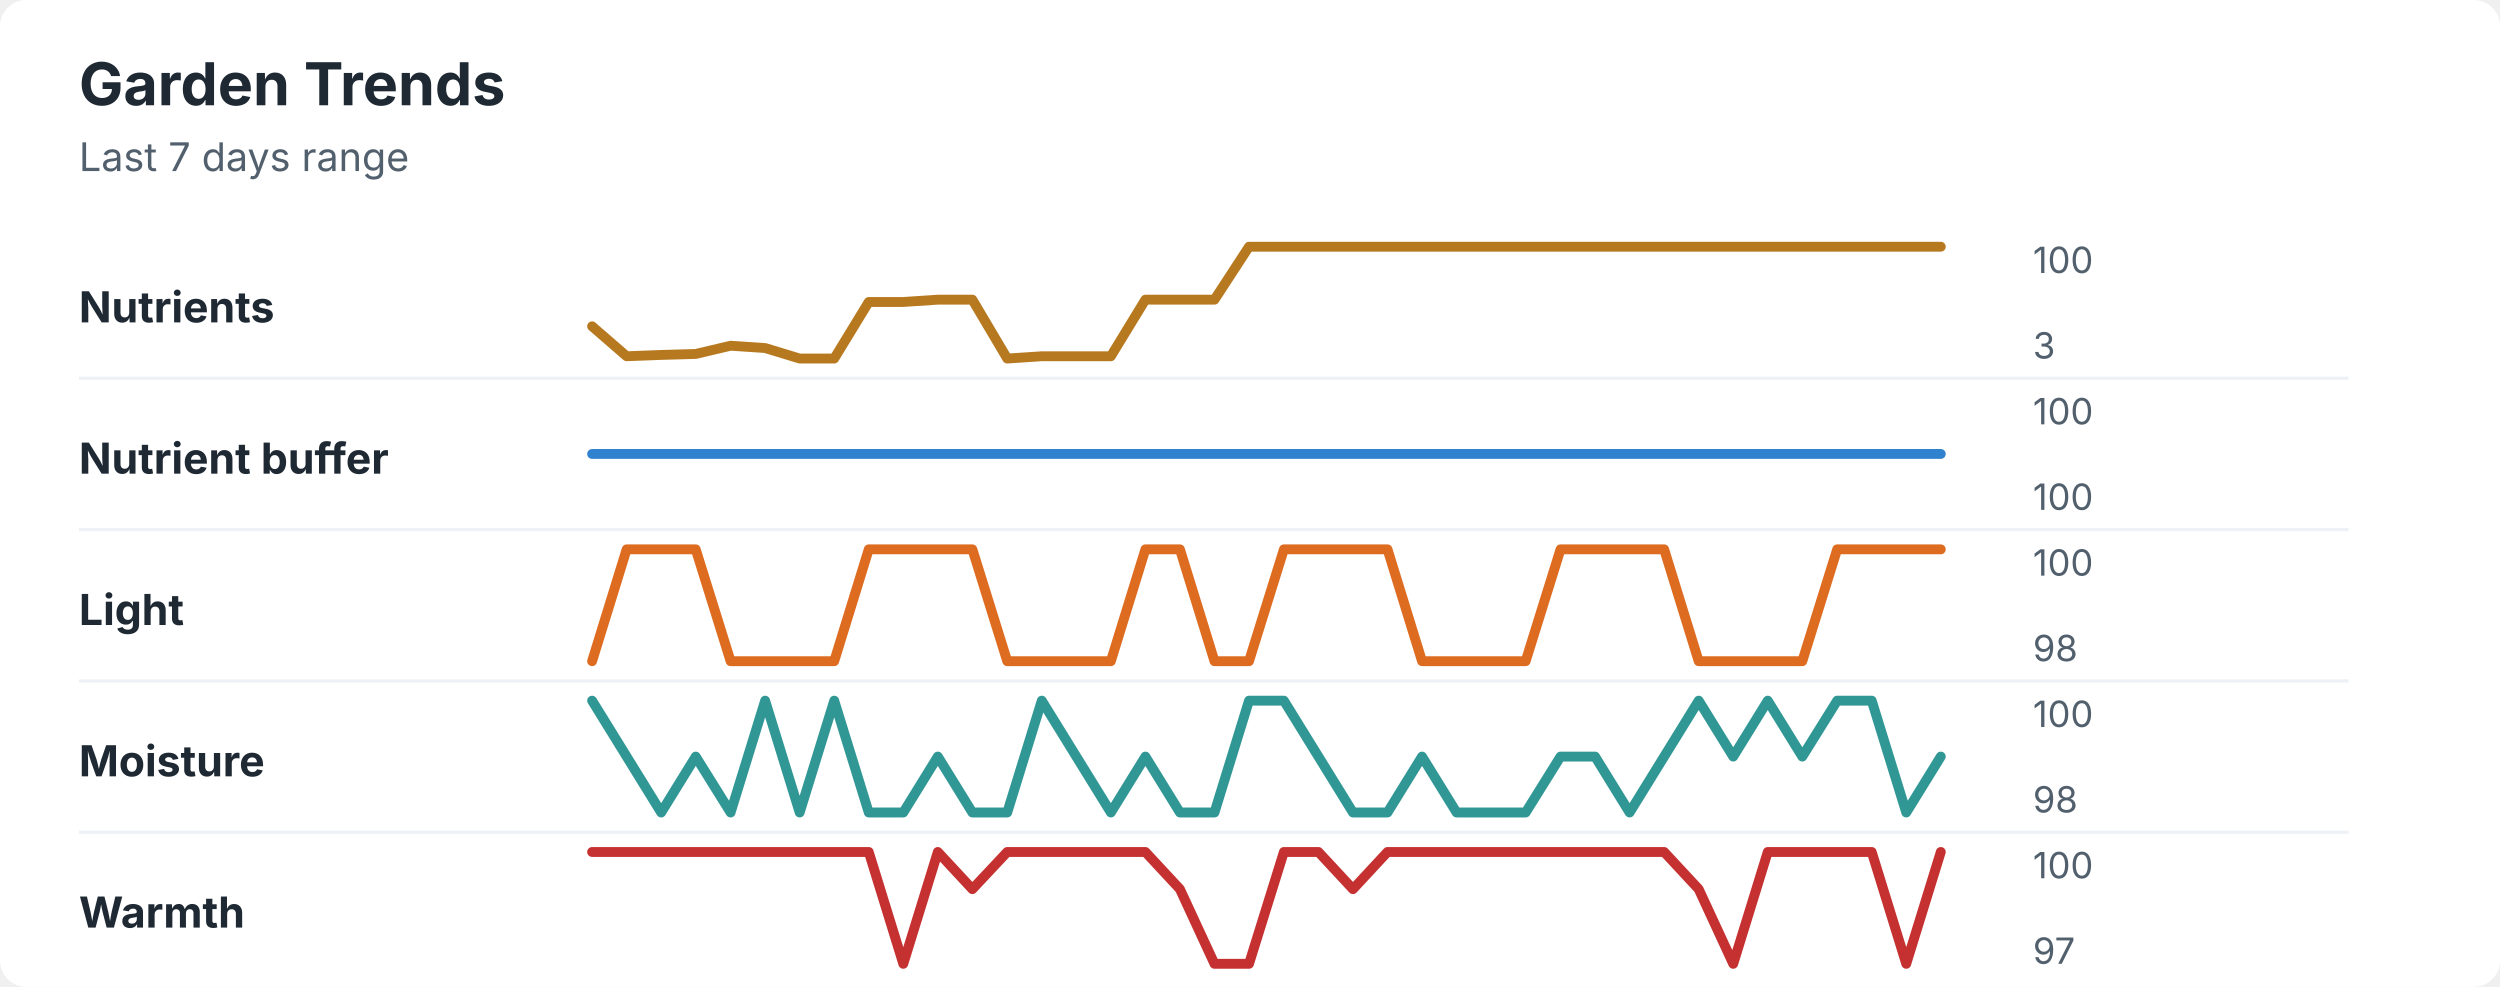
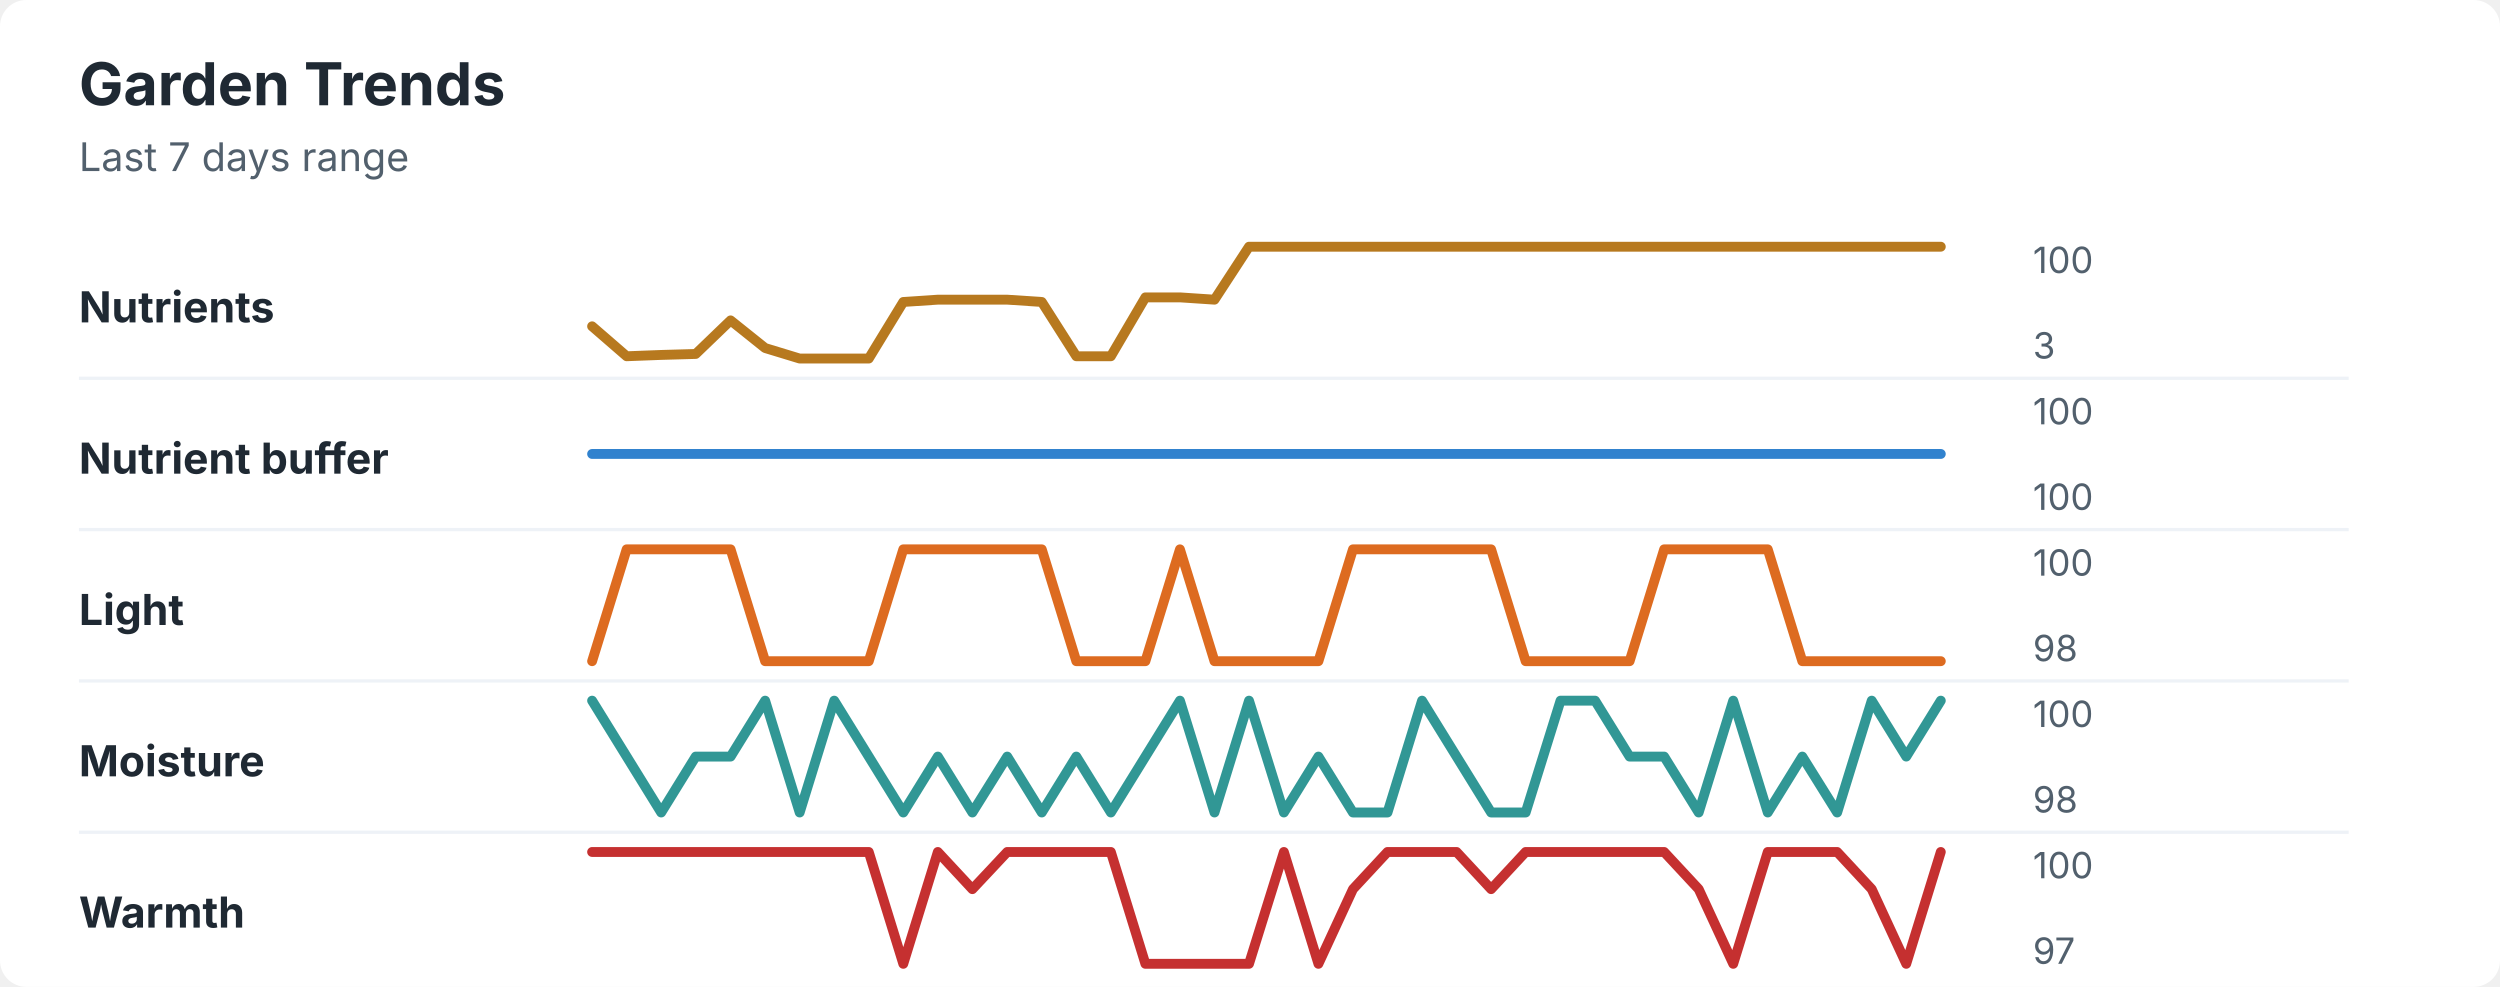
<svg xmlns="http://www.w3.org/2000/svg" width="760" height="300" viewBox="0 0 760 300" role="img" aria-labelledby="title desc">
  <rect width="760" height="300" rx="8" fill="#ffffff" />
  <style>
    text { font-family: -apple-system, BlinkMacSystemFont, "Segoe UI", sans-serif; }
    .title { font-size: 18px; font-weight: 700; fill: #1f2933; }
    .subtitle { font-size: 12px; fill: #52606d; }
    .label { font-size: 13px; font-weight: 650; fill: #1f2933; }
    .axis-value { font-size: 11px; fill: #52606d; }
    .separator { stroke: #eef2f7; stroke-width: 1; }
  </style>
  <text x="24" y="32" class="title">Garden Trends</text>
  <text x="24" y="52" class="subtitle">Last 7 days range</text>
  <text x="24" y="98" class="label">Nutrients</text>
-   <polyline points="180.0,99.2 190.5,108.3 201.0,107.9 211.5,107.6 222.1,105.1 232.6,105.8 243.1,109.0 253.6,109.0 264.1,91.8 274.6,91.8 285.1,91.1 295.6,91.1 306.2,109.0 316.7,108.3 327.2,108.3 337.7,108.3 348.2,91.1 358.7,91.1 369.2,91.1 379.7,75.0 390.3,75.0 400.8,75.0 411.3,75.0 421.8,75.0 432.3,75.0 442.8,75.0 453.3,75.0 463.8,75.0 474.4,75.0 484.9,75.0 495.4,75.0 505.9,75.0 516.4,75.0 526.9,75.0 537.4,75.0 547.9,75.0 558.5,75.0 569.0,75.0 579.5,75.0 590.0,75.0 " fill="none" stroke="#b7791f" stroke-width="3" stroke-linecap="round" stroke-linejoin="round" />
+   <polyline points="180.0,99.2 190.5,108.3 201.0,107.9 211.5,107.6 222.1,97.4 232.6,105.8 243.1,109.0 253.6,109.0 264.1,109.0 274.6,91.8 285.1,91.1 295.6,91.1 306.2,91.1 316.7,91.8 327.2,108.3 337.7,108.3 348.2,90.4 358.7,90.4 369.2,91.1 379.7,75.0 390.3,75.0 400.8,75.0 411.3,75.0 421.8,75.0 432.3,75.0 442.8,75.0 453.3,75.0 463.8,75.0 474.4,75.0 484.9,75.0 495.4,75.0 505.9,75.0 516.4,75.0 526.9,75.0 537.4,75.0 547.9,75.0 558.5,75.0 569.0,75.0 579.5,75.0 590.0,75.0 " fill="none" stroke="#b7791f" stroke-width="3" stroke-linecap="round" stroke-linejoin="round" />
  <text x="618" y="83" class="axis-value">100</text>
  <text x="618" y="109" class="axis-value">3</text>
  <line x1="24" y1="115.0" x2="714" y2="115.0" class="separator" />
  <text x="24" y="144" class="label">Nutrient buffer</text>
  <polyline points="180.0,138.0 190.5,138.0 201.0,138.0 211.5,138.0 222.1,138.0 232.6,138.0 243.1,138.0 253.6,138.0 264.1,138.0 274.6,138.0 285.1,138.0 295.6,138.0 306.2,138.0 316.7,138.0 327.2,138.0 337.7,138.0 348.2,138.0 358.7,138.0 369.2,138.0 379.7,138.0 390.3,138.0 400.8,138.0 411.3,138.0 421.8,138.0 432.3,138.0 442.8,138.0 453.3,138.0 463.8,138.0 474.4,138.0 484.9,138.0 495.4,138.0 505.9,138.0 516.4,138.0 526.9,138.0 537.4,138.0 547.9,138.0 558.5,138.0 569.0,138.0 579.5,138.0 590.0,138.0 " fill="none" stroke="#3182ce" stroke-width="3" stroke-linecap="round" stroke-linejoin="round" />
  <text x="618" y="129" class="axis-value">100</text>
  <text x="618" y="155" class="axis-value">100</text>
  <line x1="24" y1="161.0" x2="714" y2="161.0" class="separator" />
  <text x="24" y="190" class="label">Light</text>
-   <polyline points="180.0,201.0 190.5,167.0 201.0,167.0 211.5,167.0 222.1,201.0 232.6,201.0 243.1,201.0 253.6,201.0 264.1,167.0 274.6,167.0 285.1,167.0 295.6,167.0 306.2,201.0 316.7,201.0 327.2,201.0 337.7,201.0 348.2,167.0 358.7,167.0 369.2,201.0 379.7,201.0 390.3,167.0 400.8,167.0 411.3,167.0 421.8,167.0 432.3,201.0 442.8,201.0 453.3,201.0 463.8,201.0 474.4,167.0 484.9,167.0 495.4,167.0 505.9,167.0 516.4,201.0 526.9,201.0 537.4,201.0 547.9,201.0 558.5,167.0 569.0,167.0 579.5,167.0 590.0,167.0 " fill="none" stroke="#dd6b20" stroke-width="3" stroke-linecap="round" stroke-linejoin="round" />
+   <polyline points="180.0,201.0 190.5,167.0 201.0,167.0 211.5,167.0 222.1,167.0 232.6,201.0 243.1,201.0 253.6,201.0 264.1,201.0 274.6,167.0 285.1,167.0 295.6,167.0 306.2,167.0 316.7,167.0 327.2,201.0 337.7,201.0 348.2,201.0 358.7,167.0 369.2,201.0 379.7,201.0 390.3,201.0 400.8,201.0 411.3,167.0 421.8,167.0 432.3,167.0 442.8,167.0 453.3,167.0 463.8,201.0 474.4,201.0 484.9,201.0 495.4,201.0 505.9,167.0 516.4,167.0 526.9,167.0 537.4,167.0 547.9,201.0 558.5,201.0 569.0,201.0 579.5,201.0 590.0,201.0 " fill="none" stroke="#dd6b20" stroke-width="3" stroke-linecap="round" stroke-linejoin="round" />
  <text x="618" y="175" class="axis-value">100</text>
  <text x="618" y="201" class="axis-value">98</text>
  <line x1="24" y1="207.0" x2="714" y2="207.0" class="separator" />
  <text x="24" y="236" class="label">Moisture</text>
-   <polyline points="180.0,213.0 190.5,230.0 201.0,247.0 211.5,230.0 222.1,247.0 232.6,213.0 243.1,247.0 253.6,213.0 264.1,247.0 274.6,247.0 285.1,230.0 295.6,247.0 306.2,247.0 316.7,213.0 327.2,230.0 337.7,247.0 348.2,230.0 358.7,247.0 369.2,247.0 379.7,213.0 390.3,213.0 400.8,230.0 411.3,247.0 421.8,247.0 432.3,230.0 442.8,247.0 453.3,247.0 463.8,247.0 474.4,230.0 484.9,230.0 495.4,247.0 505.9,230.0 516.4,213.0 526.9,230.0 537.4,213.0 547.9,230.0 558.5,213.0 569.0,213.0 579.5,247.0 590.0,230.0 " fill="none" stroke="#319795" stroke-width="3" stroke-linecap="round" stroke-linejoin="round" />
+   <polyline points="180.0,213.0 190.5,230.0 201.0,247.0 211.5,230.0 222.1,230.0 232.6,213.0 243.1,247.0 253.6,213.0 264.1,230.0 274.6,247.0 285.1,230.0 295.6,247.0 306.2,230.0 316.7,247.0 327.2,230.0 337.7,247.0 348.2,230.0 358.7,213.0 369.2,247.0 379.7,213.0 390.3,247.0 400.8,230.0 411.3,247.0 421.8,247.0 432.3,213.0 442.8,230.0 453.3,247.0 463.8,247.0 474.4,213.0 484.9,213.0 495.4,230.0 505.9,230.0 516.4,247.0 526.9,213.0 537.4,247.0 547.9,230.0 558.5,247.0 569.0,213.0 579.5,230.0 590.0,213.0 " fill="none" stroke="#319795" stroke-width="3" stroke-linecap="round" stroke-linejoin="round" />
  <text x="618" y="221" class="axis-value">100</text>
  <text x="618" y="247" class="axis-value">98</text>
  <line x1="24" y1="253.0" x2="714" y2="253.0" class="separator" />
  <text x="24" y="282" class="label">Warmth</text>
-   <polyline points="180.0,259.0 190.5,259.0 201.0,259.0 211.5,259.0 222.1,259.0 232.6,259.0 243.1,259.0 253.6,259.0 264.1,259.0 274.6,293.0 285.1,259.0 295.6,270.3 306.2,259.0 316.7,259.0 327.2,259.0 337.7,259.0 348.2,259.0 358.7,270.3 369.2,293.0 379.7,293.0 390.3,259.0 400.8,259.0 411.3,270.3 421.8,259.0 432.3,259.0 442.8,259.0 453.3,259.0 463.8,259.0 474.4,259.0 484.9,259.0 495.4,259.0 505.9,259.0 516.4,270.3 526.9,293.0 537.4,259.0 547.9,259.0 558.5,259.0 569.0,259.0 579.5,293.0 590.0,259.0 " fill="none" stroke="#c53030" stroke-width="3" stroke-linecap="round" stroke-linejoin="round" />
+   <polyline points="180.0,259.0 190.5,259.0 201.0,259.0 211.5,259.0 222.1,259.0 232.6,259.0 243.1,259.0 253.6,259.0 264.1,259.0 274.6,293.0 285.1,259.0 295.6,270.3 306.2,259.0 316.7,259.0 327.2,259.0 337.7,259.0 348.2,293.0 358.7,293.0 369.2,293.0 379.7,293.0 390.3,259.0 400.8,293.0 411.3,270.3 421.8,259.0 432.3,259.0 442.8,259.0 453.3,270.3 463.8,259.0 474.4,259.0 484.9,259.0 495.4,259.0 505.9,259.0 516.4,270.3 526.9,293.0 537.4,259.0 547.9,259.0 558.5,259.0 569.0,270.3 579.5,293.0 590.0,259.0 " fill="none" stroke="#c53030" stroke-width="3" stroke-linecap="round" stroke-linejoin="round" />
  <text x="618" y="267" class="axis-value">100</text>
  <text x="618" y="293" class="axis-value">97</text>
</svg>
